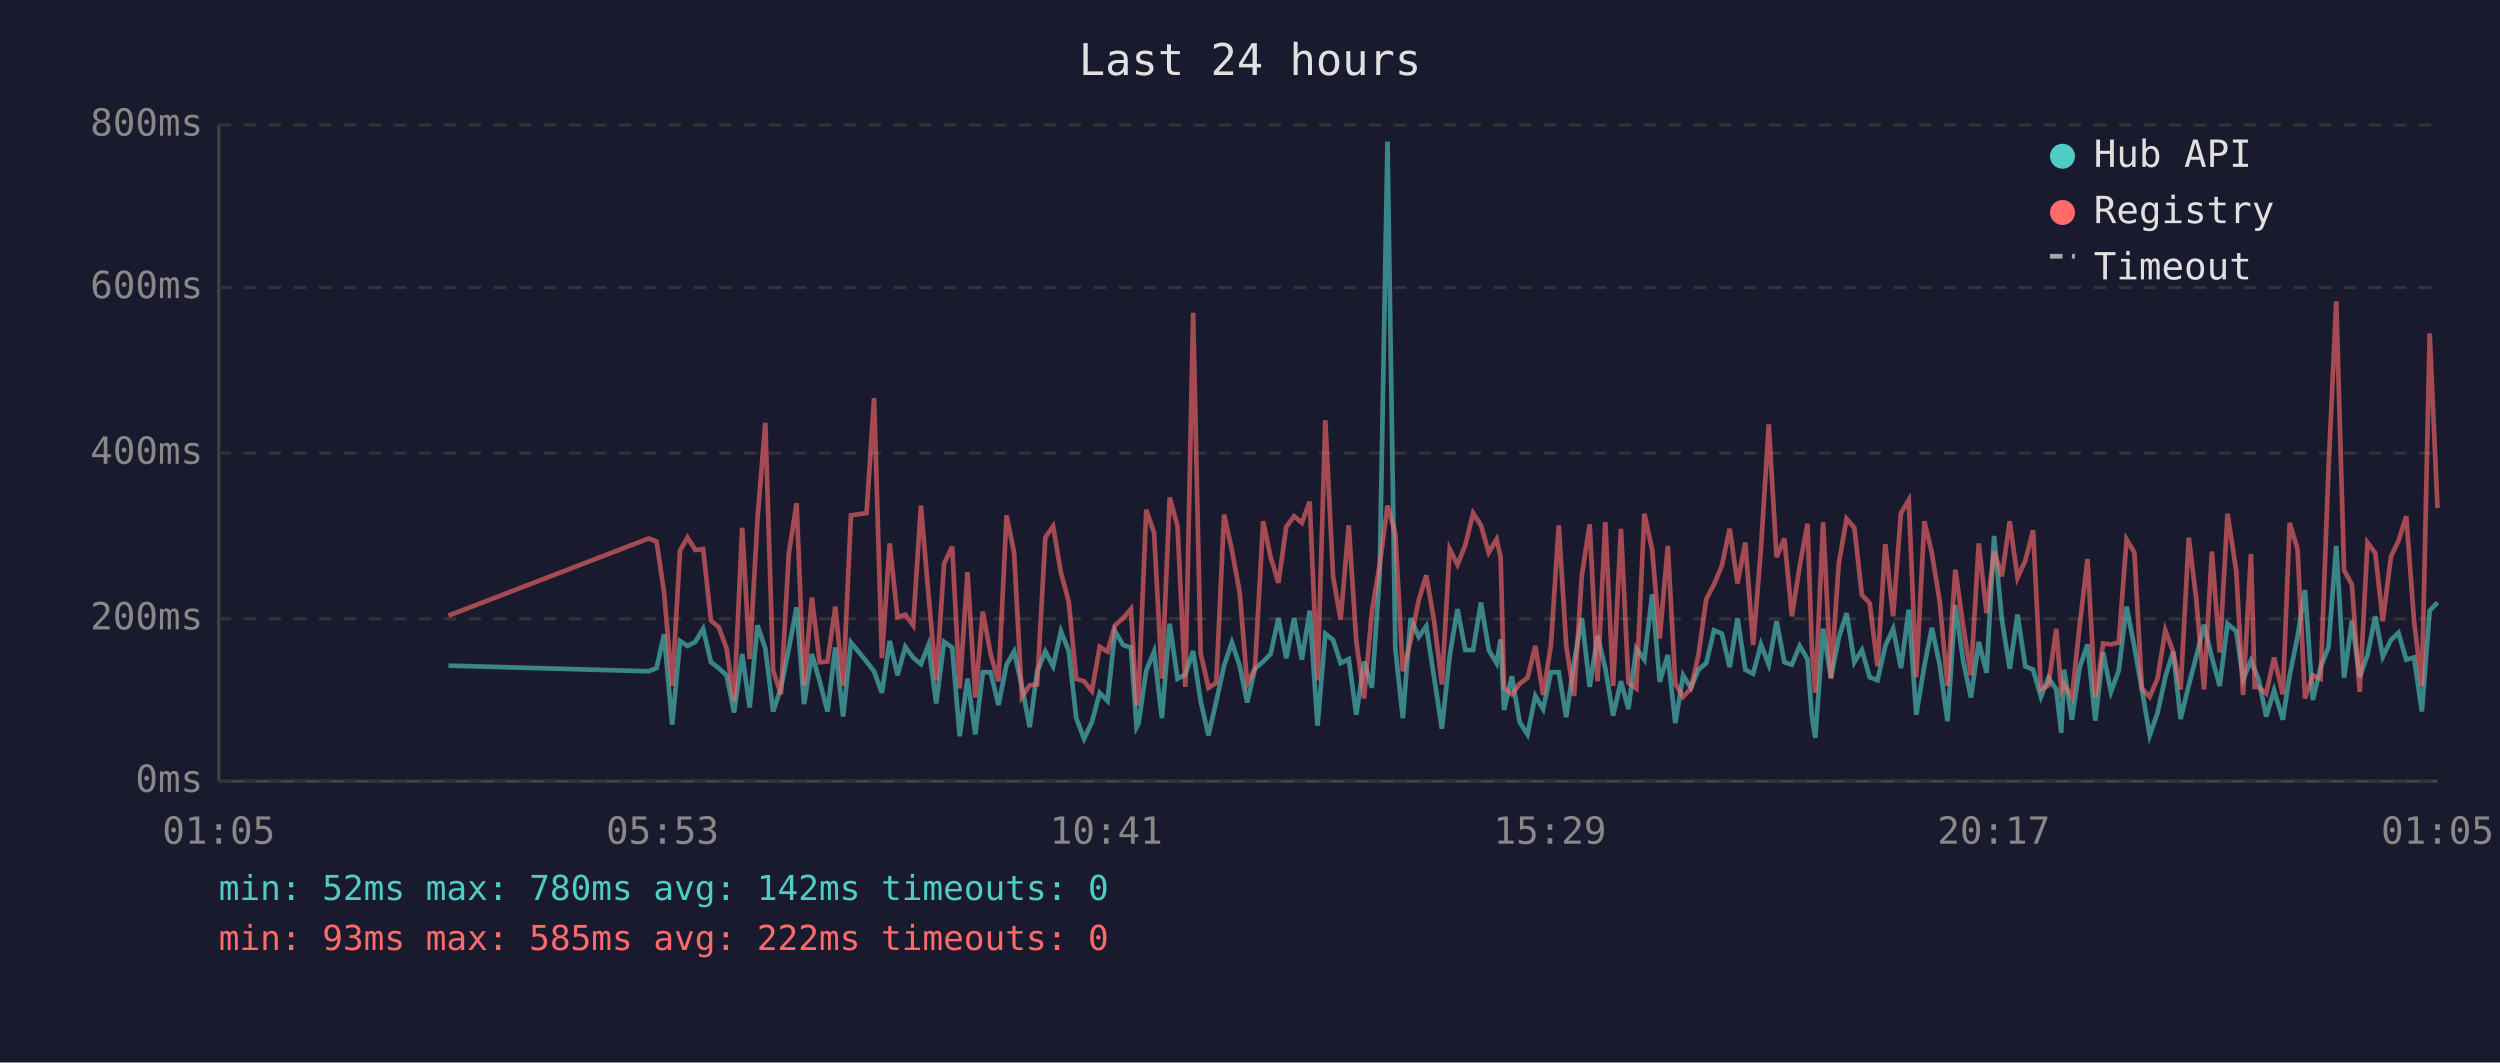
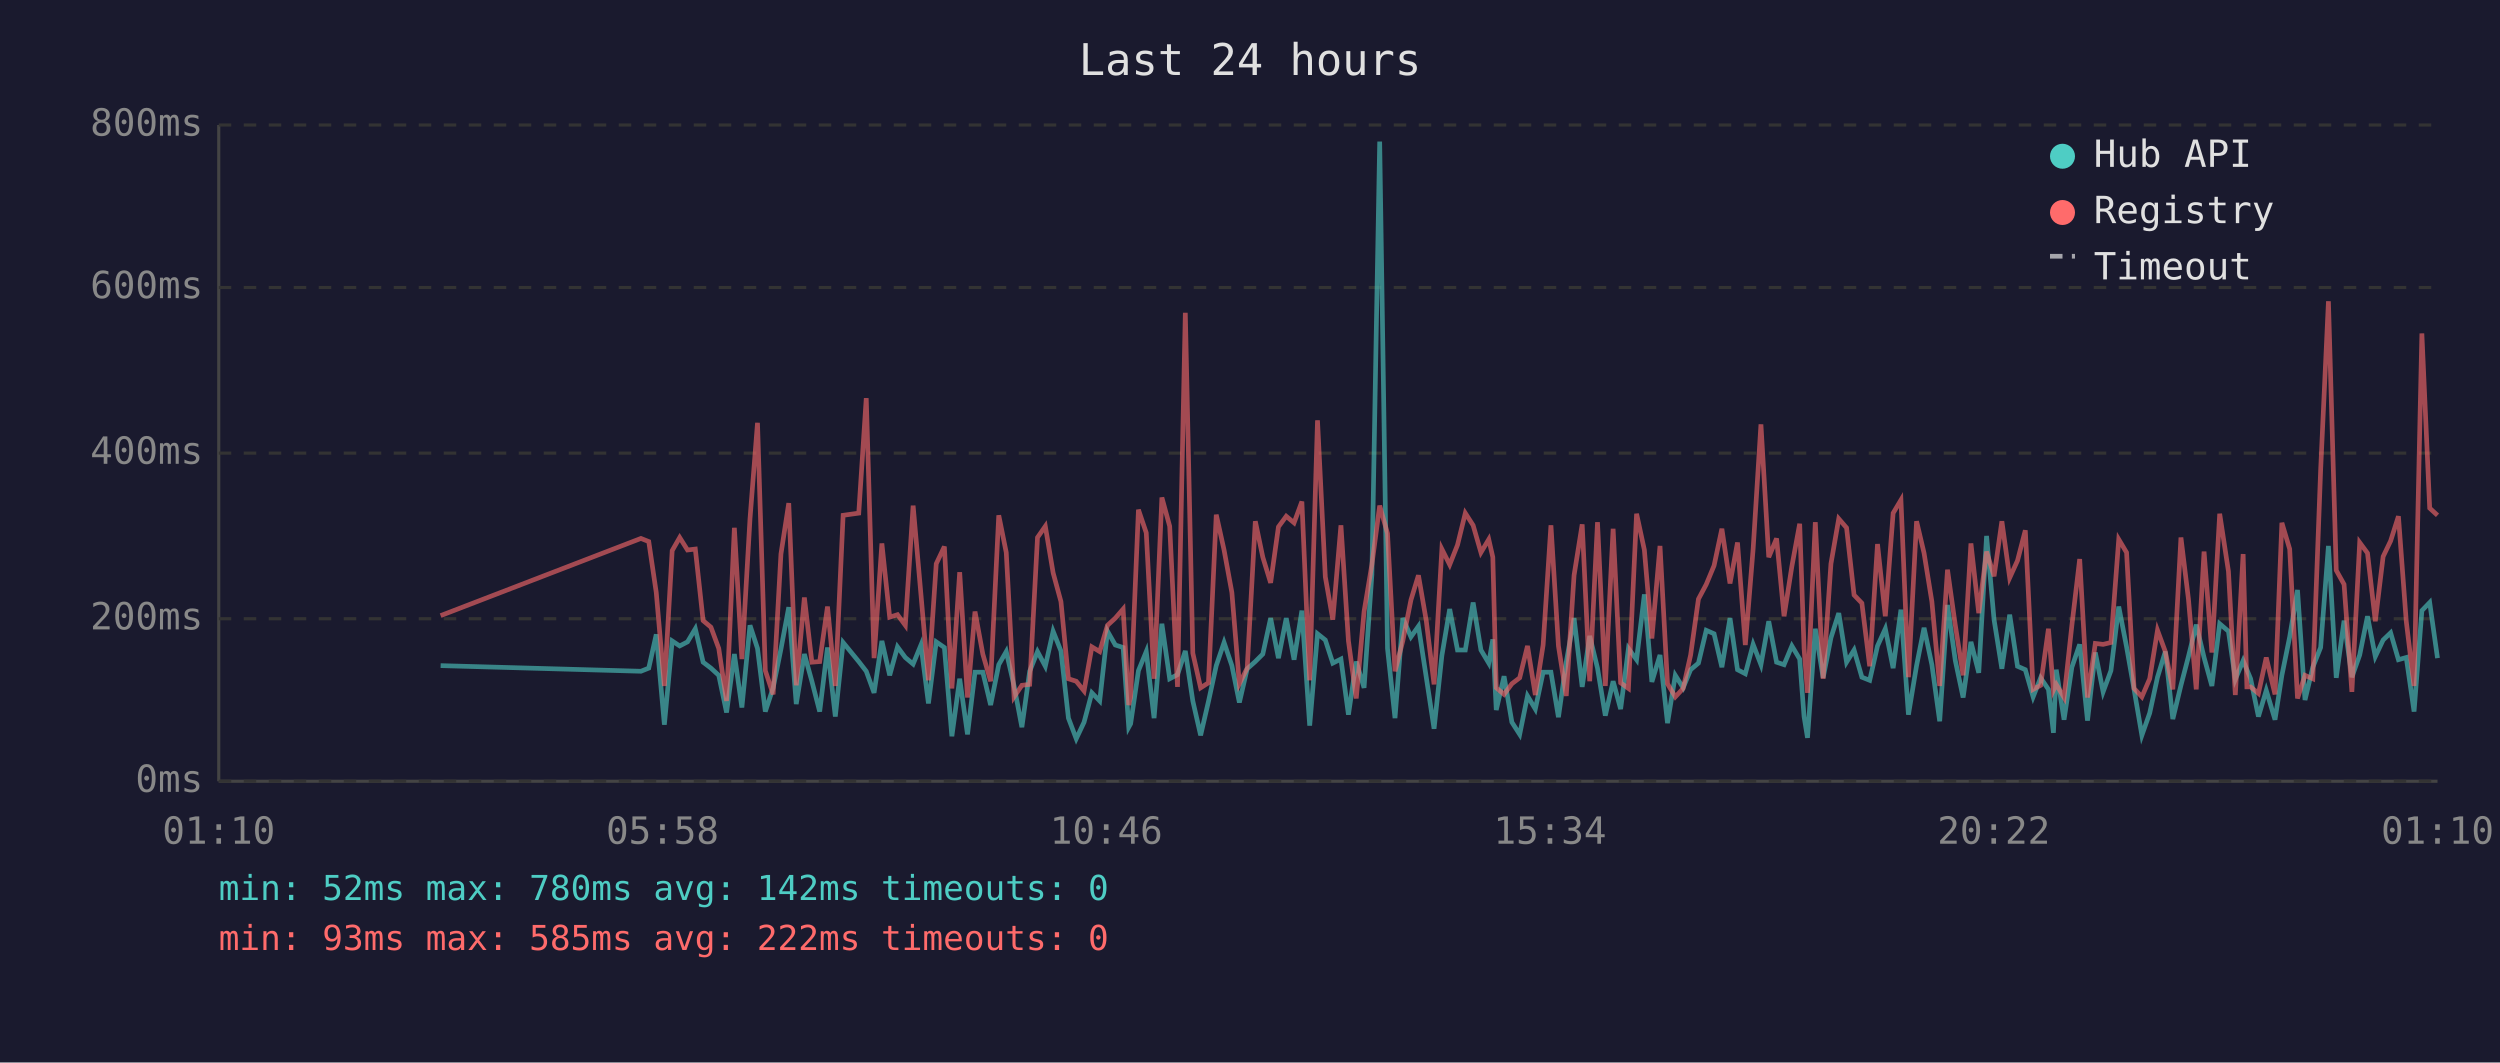
<svg xmlns="http://www.w3.org/2000/svg" viewBox="0 0 800 340" font-family="monospace" font-size="12">
  <rect width="800" height="340" fill="#1a1a2e" />
  <text x="400" y="24" fill="#e0e0e0" font-size="14" text-anchor="middle">Last 24 hours</text>
  <line x1="70" y1="40" x2="70" y2="250" stroke="#444" stroke-width="1" />
  <line x1="70" y1="250" x2="780" y2="250" stroke="#444" stroke-width="1" />
  <line x1="70" y1="250" x2="780" y2="250" stroke="#333" stroke-width="1" stroke-dasharray="4" />
  <text x="65" y="250" fill="#888" text-anchor="end" dominant-baseline="middle">0ms</text>
  <line x1="70" y1="198" x2="780" y2="198" stroke="#333" stroke-width="1" stroke-dasharray="4" />
  <text x="65" y="198" fill="#888" text-anchor="end" dominant-baseline="middle">200ms</text>
  <line x1="70" y1="145" x2="780" y2="145" stroke="#333" stroke-width="1" stroke-dasharray="4" />
  <text x="65" y="145" fill="#888" text-anchor="end" dominant-baseline="middle">400ms</text>
  <line x1="70" y1="92" x2="780" y2="92" stroke="#333" stroke-width="1" stroke-dasharray="4" />
  <text x="65" y="92" fill="#888" text-anchor="end" dominant-baseline="middle">600ms</text>
  <line x1="70" y1="40" x2="780" y2="40" stroke="#333" stroke-width="1" stroke-dasharray="4" />
  <text x="65" y="40" fill="#888" text-anchor="end" dominant-baseline="middle">800ms</text>
-   <text x="70" y="270" fill="#888" text-anchor="middle">01:05</text>
-   <text x="212" y="270" fill="#888" text-anchor="middle">05:53</text>
-   <text x="354" y="270" fill="#888" text-anchor="middle">10:41</text>
-   <text x="496" y="270" fill="#888" text-anchor="middle">15:29</text>
-   <text x="638" y="270" fill="#888" text-anchor="middle">20:17</text>
-   <text x="780" y="270" fill="#888" text-anchor="middle">01:05</text>
-   <polyline points="143.5,213.0 207.6,214.8 210.1,213.8 212.5,203.0 215.1,231.9 217.6,205.1 220.0,206.7 222.5,205.4 225.0,201.2 227.5,211.9 230.0,213.8 232.5,216.1 234.9,228.0 237.5,209.3 239.9,226.4 242.4,200.1 244.9,207.5 247.4,227.7 249.9,220.1 252.4,207.7 254.9,194.3 257.3,225.3 259.8,209.3 262.3,218.0 264.8,227.7 267.3,207.2 269.8,229.3 272.3,205.6 277.3,211.7 279.7,214.8 282.2,221.7 284.7,205.1 287.2,216.1 289.7,207.0 292.2,210.4 294.7,212.5 297.1,206.4 299.6,225.1 302.1,205.4 304.7,207.2 307.1,235.6 309.6,217.2 312.1,235.0 314.5,215.1 317.0,215.1 319.5,225.6 322.1,212.7 324.5,208.5 327.0,219.5 329.5,232.7 331.9,214.8 334.5,208.5 337.0,213.2 339.5,202.0 342.0,208.3 344.4,229.8 346.9,236.4 349.4,231.1 351.9,221.7 354.4,224.3 356.8,202.0 359.4,206.4 361.9,207.2 363.7,232.7 364.3,231.6 366.8,214.6 369.3,208.5 371.8,229.8 374.3,199.6 376.8,217.2 379.3,215.9 381.8,208.3 384.2,224.3 386.7,235.3 389.2,224.5 391.7,213.0 394.2,205.6 396.7,213.0 399.1,224.8 401.6,214.0 404.2,211.7 406.6,209.3 409.1,197.8 411.6,210.6 414.1,197.8 416.6,211.1 419.1,195.4 421.6,232.2 424.1,202.8 426.6,204.8 429.0,212.2 431.6,210.9 434.0,228.7 436.5,211.7 439.0,220.1 441.5,183.9 444.0,45.3 446.5,207.5 448.9,229.8 451.4,197.8 454.0,203.8 456.4,200.4 458.9,216.7 461.4,233.2 463.9,209.8 466.4,194.9 468.9,208.0 471.4,208.0 473.9,192.8 476.4,208.0 478.9,212.2 480.2,204.6 481.3,227.2 483.8,216.4 486.3,231.1 488.8,235.0 491.3,222.7 493.8,226.9 496.3,215.1 498.8,215.1 501.2,229.5 503.7,211.9 506.2,197.8 508.7,219.8 511.2,203.5 513.7,213.8 516.2,229.0 518.7,218.0 521.1,226.9 523.6,207.5 526.2,211.1 528.7,190.2 531.1,218.2 533.7,209.6 536.1,231.4 538.6,216.1 541.1,220.1 543.5,214.3 546.0,212.2 548.5,201.7 551.0,202.8 553.5,213.5 556.0,197.8 558.5,214.3 561.0,215.6 563.5,206.2 566.0,212.7 568.5,198.8 571.0,211.9 573.4,212.7 575.9,206.7 578.4,210.9 579.8,229.3 580.9,236.1 583.4,201.2 585.9,216.9 588.4,204.1 590.9,196.2 593.4,211.9 595.8,208.0 598.3,216.7 600.8,217.7 603.3,206.7 605.8,201.2 608.3,213.8 610.8,195.1 613.2,228.7 615.8,213.0 618.2,200.9 620.7,212.7 623.2,230.8 625.7,193.6 628.2,211.4 630.7,223.2 633.2,205.4 635.7,215.3 638.1,171.5 640.6,198.3 643.1,214.0 645.6,196.7 648.1,213.2 650.6,214.3 653.1,223.0 655.5,216.9 658.0,220.6 659.6,234.5 660.5,214.3 663.0,230.3 665.5,213.5 668.0,206.2 670.5,230.6 673.0,208.8 675.5,221.4 678.0,214.6 680.5,194.1 683.0,207.0 685.4,220.6 687.9,235.3 690.4,228.2 692.9,216.7 695.4,208.5 697.8,230.1 700.4,219.3 702.8,210.1 705.3,199.9 707.8,210.4 710.3,219.5 712.8,199.6 715.6,202.0 717.8,217.4 720.3,211.4 721.5,214.3 722.7,217.2 725.2,229.3 727.7,220.9 730.5,230.3 732.7,216.1 735.2,203.8 737.6,188.8 740.1,224.0 742.6,213.5 745.1,207.2 747.6,174.7 750.1,216.9 752.6,198.6 755.1,216.7 757.6,209.6 760.1,197.2 762.5,210.1 765.1,204.8 767.5,202.5 770.0,211.1 772.5,210.4 775.0,227.7 777.5,195.4 780.0,192.8" fill="none" stroke="#4ecdc4" stroke-width="1.5" opacity="0.6" />
-   <polyline points="143.5,197.0 207.6,172.3 210.1,173.3 212.5,189.6 215.1,219.5 217.6,176.2 220.0,172.0 222.5,176.0 225.0,175.7 227.5,198.6 230.0,200.7 232.5,207.5 234.9,224.3 237.5,168.9 239.9,210.9 242.4,166.0 244.9,135.3 247.4,214.6 249.9,222.2 252.4,177.3 254.9,161.0 257.3,219.3 259.8,191.2 262.3,211.9 264.8,211.7 267.3,194.1 269.8,219.5 272.3,164.9 277.3,164.2 279.7,127.4 282.2,210.6 284.7,173.9 287.2,197.5 289.7,196.7 292.2,200.1 294.7,161.8 297.1,190.2 299.6,217.7 302.1,180.4 304.7,174.9 307.1,220.3 309.6,183.1 312.1,223.2 314.5,195.7 317.0,209.3 319.5,218.0 322.1,164.9 324.5,176.8 327.0,223.0 329.5,219.3 331.9,219.0 334.5,172.0 337.0,168.4 339.5,183.3 342.0,192.5 344.4,217.2 346.9,218.0 349.4,221.1 351.9,207.0 354.4,208.5 356.8,200.1 359.4,197.8 361.9,194.9 363.7,225.6 364.3,223.0 366.8,163.1 369.3,170.5 371.8,217.2 374.3,159.2 376.8,168.4 379.3,219.8 381.8,100.1 384.2,209.0 386.7,220.1 389.2,218.5 391.7,164.7 394.2,176.0 396.7,189.6 399.1,218.8 401.6,213.8 404.2,166.8 406.6,178.3 409.1,186.5 411.6,168.6 414.1,165.2 416.6,167.3 419.1,160.5 421.6,217.7 424.1,134.5 426.6,184.6 429.0,198.3 431.6,168.1 434.0,205.1 436.5,223.5 439.0,195.7 441.5,180.7 444.0,161.8 446.5,170.7 448.9,214.8 451.4,205.1 454.0,192.0 456.4,184.1 458.9,198.6 461.4,219.0 463.9,175.7 466.4,180.7 468.9,174.4 471.4,164.2 473.9,168.1 476.4,176.8 478.9,172.6 480.2,178.3 481.3,220.1 483.8,222.2 486.3,218.8 488.8,216.9 491.3,206.7 493.8,222.4 496.3,206.4 498.8,168.1 501.2,206.7 503.7,222.7 506.2,184.1 508.7,167.8 511.2,218.0 513.7,167.1 516.2,219.5 518.7,169.2 521.1,218.5 523.6,220.3 526.2,164.4 528.7,176.0 531.1,204.3 533.7,174.7 536.1,218.8 538.6,223.0 541.1,220.3 543.5,209.6 546.0,191.7 548.5,187.0 551.0,181.0 553.5,169.2 556.0,186.7 558.5,173.6 561.0,206.4 563.5,175.7 566.0,135.8 568.5,178.3 571.0,172.3 573.4,197.2 575.9,181.2 578.4,167.6 579.8,207.5 580.9,221.7 583.4,167.1 585.9,217.2 588.4,180.4 590.9,166.0 593.4,168.9 595.8,190.4 598.3,193.0 600.8,213.2 603.3,174.1 605.8,197.2 608.3,164.2 610.8,160.0 613.2,216.7 615.8,166.8 618.2,177.0 620.7,192.5 623.2,219.5 625.7,182.3 628.2,200.1 630.7,216.1 633.2,173.9 635.7,196.2 638.1,176.5 640.6,184.4 643.1,166.8 645.6,184.9 648.1,179.4 650.6,169.7 653.1,220.6 655.5,219.3 658.0,201.2 659.6,220.9 660.5,219.0 663.0,223.2 665.5,200.1 668.0,178.9 670.5,223.2 673.0,205.9 675.5,206.2 678.0,205.6 680.5,172.6 683.0,176.8 685.4,220.3 687.9,223.0 690.4,217.2 692.9,201.7 695.4,208.5 697.8,220.6 700.4,172.0 702.8,191.7 705.3,220.6 707.8,176.5 710.3,208.8 712.8,164.4 715.6,182.8 717.8,222.4 720.3,177.3 721.5,219.8 722.7,219.8 725.2,221.9 727.7,210.4 730.5,222.2 732.7,167.3 735.2,175.7 737.6,223.5 740.1,216.1 742.6,217.2 745.1,150.5 747.6,96.4 750.1,182.5 752.6,187.0 755.1,221.4 757.6,173.6 760.1,177.0 762.5,198.8 765.1,178.1 767.5,173.1 770.0,165.2 772.5,198.8 775.0,219.5 777.5,106.7 780.0,162.6" fill="none" stroke="#ff6b6b" stroke-width="1.5" opacity="0.6" />
+   <text x="70" y="270" fill="#888" text-anchor="middle">01:10</text>
+   <text x="212" y="270" fill="#888" text-anchor="middle">05:58</text>
+   <text x="354" y="270" fill="#888" text-anchor="middle">10:46</text>
+   <text x="496" y="270" fill="#888" text-anchor="middle">15:34</text>
+   <text x="638" y="270" fill="#888" text-anchor="middle">20:22</text>
+   <text x="780" y="270" fill="#888" text-anchor="middle">01:10</text>
+   <polyline points="141.0,213.0 205.1,214.8 207.6,213.8 210.0,203.0 212.6,231.9 215.1,205.1 217.5,206.7 220.0,205.4 222.5,201.2 225.0,211.9 227.5,213.8 230.0,216.1 232.5,228.0 235.0,209.3 237.4,226.4 240.0,200.1 242.4,207.5 244.9,227.7 247.4,220.1 249.9,207.7 252.4,194.3 254.8,225.3 257.4,209.3 259.8,218.0 262.3,227.7 264.8,207.2 267.3,229.3 269.8,205.6 274.8,211.7 277.2,214.8 279.7,221.7 282.2,205.1 284.7,216.1 287.2,207.0 289.7,210.4 292.2,212.5 294.7,206.4 297.1,225.1 299.6,205.4 302.2,207.2 304.6,235.6 307.1,217.2 309.6,235.0 312.0,215.1 314.5,215.1 317.0,225.6 319.6,212.7 322.0,208.5 324.5,219.5 327.0,232.7 329.5,214.8 332.0,208.5 334.5,213.2 337.0,202.0 339.5,208.3 341.9,229.8 344.4,236.4 346.9,231.1 349.4,221.7 351.9,224.3 354.4,202.0 356.9,206.4 359.4,207.2 361.2,232.7 361.8,231.6 364.3,214.6 366.8,208.5 369.3,229.8 371.8,199.6 374.3,217.2 376.8,215.9 379.3,208.3 381.7,224.3 384.2,235.3 386.7,224.5 389.2,213.0 391.7,205.6 394.2,213.0 396.6,224.8 399.1,214.0 401.7,211.7 404.1,209.3 406.6,197.8 409.1,210.6 411.6,197.8 414.1,211.1 416.6,195.4 419.1,232.2 421.6,202.8 424.1,204.8 426.5,212.2 429.1,210.9 431.5,228.7 434.0,211.7 436.5,220.1 439.0,183.9 441.5,45.3 444.0,207.5 446.4,229.8 448.9,197.8 451.5,203.8 453.9,200.4 456.4,216.7 458.9,233.2 461.4,209.8 463.9,194.9 466.4,208.0 468.9,208.0 471.4,192.8 473.9,208.0 476.4,212.2 477.7,204.6 478.8,227.2 481.3,216.4 483.8,231.1 486.3,235.0 488.8,222.7 491.3,226.9 493.8,215.1 496.3,215.1 498.7,229.5 501.2,211.9 503.7,197.8 506.3,219.8 508.7,203.5 511.2,213.8 513.7,229.0 516.2,218.0 518.6,226.9 521.1,207.5 523.7,211.1 526.2,190.2 528.6,218.2 531.2,209.6 533.6,231.4 536.1,216.1 538.6,220.1 541.0,214.3 543.5,212.2 546.0,201.7 548.5,202.8 551.0,213.5 553.6,197.8 556.0,214.3 558.5,215.6 561.0,206.2 563.5,212.7 566.0,198.8 568.5,211.9 570.9,212.7 573.4,206.7 575.9,210.9 577.3,229.3 578.4,236.1 580.9,201.2 583.4,216.9 585.9,204.1 588.4,196.2 590.9,211.9 593.3,208.0 595.8,216.7 598.3,217.7 600.8,206.7 603.3,201.2 605.8,213.8 608.3,195.1 610.7,228.7 613.3,213.0 615.7,200.9 618.2,212.7 620.7,230.8 623.2,193.6 625.7,211.4 628.2,223.2 630.7,205.4 633.2,215.3 635.7,171.5 638.1,198.3 640.6,214.0 643.1,196.7 645.6,213.2 648.1,214.3 650.6,223.0 653.0,216.9 655.5,220.6 657.1,234.5 658.0,214.3 660.5,230.3 663.0,213.5 665.5,206.2 668.0,230.6 670.5,208.8 673.0,221.4 675.5,214.6 678.0,194.1 680.5,207.0 682.9,220.6 685.4,235.3 687.9,228.2 690.4,216.7 692.9,208.5 695.3,230.1 697.9,219.3 700.3,210.1 702.8,199.9 705.3,210.4 707.8,219.5 710.3,199.6 713.1,202.0 715.3,217.4 717.8,211.4 719.0,214.3 720.2,217.2 722.7,229.3 725.2,220.9 728.0,230.3 730.2,216.1 732.7,203.8 735.2,188.8 737.6,224.0 740.1,213.5 742.6,207.2 745.1,174.7 747.6,216.9 750.1,198.6 752.6,216.7 755.1,209.6 757.6,197.2 760.1,210.1 762.6,204.8 765.0,202.5 767.5,211.1 770.0,210.4 772.5,227.7 775.0,195.4 777.5,192.8 780.0,210.6" fill="none" stroke="#4ecdc4" stroke-width="1.5" opacity="0.6" />
+   <polyline points="141.0,197.0 205.1,172.3 207.6,173.3 210.0,189.6 212.6,219.5 215.1,176.2 217.5,172.0 220.0,176.0 222.5,175.7 225.0,198.6 227.5,200.7 230.0,207.5 232.5,224.3 235.0,168.9 237.4,210.9 240.0,166.0 242.4,135.3 244.9,214.6 247.4,222.2 249.9,177.3 252.4,161.0 254.8,219.3 257.4,191.2 259.8,211.9 262.3,211.7 264.8,194.1 267.3,219.5 269.8,164.9 274.8,164.2 277.2,127.4 279.7,210.6 282.2,173.9 284.7,197.5 287.2,196.7 289.7,200.1 292.2,161.8 294.7,190.2 297.1,217.7 299.6,180.4 302.2,174.9 304.6,220.3 307.1,183.1 309.6,223.2 312.0,195.7 314.5,209.3 317.0,218.0 319.6,164.9 322.0,176.8 324.5,223.0 327.0,219.3 329.5,219.0 332.0,172.0 334.5,168.4 337.0,183.3 339.5,192.5 341.9,217.2 344.4,218.0 346.9,221.1 349.4,207.0 351.9,208.5 354.4,200.1 356.9,197.8 359.4,194.9 361.2,225.6 361.8,223.0 364.3,163.1 366.8,170.5 369.3,217.2 371.8,159.2 374.3,168.4 376.8,219.8 379.3,100.1 381.7,209.0 384.2,220.1 386.7,218.5 389.2,164.7 391.7,176.0 394.2,189.6 396.6,218.8 399.1,213.8 401.7,166.8 404.1,178.3 406.6,186.5 409.1,168.6 411.6,165.2 414.1,167.3 416.6,160.5 419.1,217.7 421.6,134.5 424.1,184.6 426.5,198.3 429.1,168.1 431.5,205.1 434.0,223.5 436.5,195.7 439.0,180.7 441.5,161.8 444.0,170.7 446.4,214.8 448.9,205.1 451.5,192.0 453.9,184.1 456.4,198.6 458.9,219.0 461.4,175.7 463.9,180.7 466.4,174.4 468.9,164.2 471.4,168.1 473.9,176.8 476.4,172.6 477.7,178.3 478.8,220.1 481.3,222.2 483.8,218.8 486.3,216.9 488.8,206.7 491.3,222.4 493.8,206.4 496.3,168.1 498.7,206.7 501.2,222.7 503.7,184.1 506.3,167.8 508.7,218.0 511.2,167.1 513.7,219.5 516.2,169.2 518.6,218.5 521.1,220.3 523.7,164.4 526.2,176.0 528.6,204.3 531.2,174.7 533.6,218.8 536.1,223.0 538.6,220.3 541.0,209.6 543.5,191.7 546.0,187.0 548.5,181.0 551.0,169.2 553.6,186.7 556.0,173.6 558.5,206.4 561.0,175.7 563.5,135.8 566.0,178.3 568.5,172.3 570.9,197.2 573.4,181.2 575.9,167.6 577.3,207.5 578.4,221.7 580.9,167.1 583.4,217.2 585.9,180.4 588.4,166.0 590.9,168.9 593.3,190.4 595.8,193.0 598.3,213.2 600.8,174.1 603.3,197.2 605.8,164.2 608.3,160.0 610.7,216.7 613.3,166.8 615.7,177.0 618.2,192.5 620.7,219.5 623.2,182.3 625.7,200.1 628.2,216.1 630.7,173.9 633.2,196.2 635.7,176.5 638.1,184.4 640.6,166.8 643.1,184.9 645.6,179.4 648.1,169.7 650.6,220.6 653.0,219.3 655.5,201.2 657.1,220.9 658.0,219.0 660.5,223.2 663.0,200.1 665.5,178.9 668.0,223.2 670.5,205.9 673.0,206.2 675.5,205.6 678.0,172.6 680.5,176.8 682.9,220.3 685.4,223.0 687.9,217.2 690.4,201.7 692.9,208.5 695.3,220.6 697.9,172.0 700.3,191.7 702.8,220.6 705.3,176.5 707.8,208.8 710.3,164.4 713.1,182.8 715.3,222.4 717.8,177.3 719.0,219.8 720.2,219.8 722.7,221.9 725.2,210.4 728.0,222.2 730.2,167.3 732.7,175.7 735.2,223.5 737.6,216.1 740.1,217.2 742.6,150.5 745.1,96.4 747.6,182.5 750.1,187.0 752.6,221.4 755.1,173.6 757.6,177.0 760.1,198.8 762.6,178.1 765.0,173.1 767.5,165.2 770.0,198.8 772.5,219.5 775.0,106.7 777.5,162.6 780.0,164.9" fill="none" stroke="#ff6b6b" stroke-width="1.5" opacity="0.6" />
  <circle cx="660" cy="50" r="4" fill="#4ecdc4" />
  <text x="670" y="50" fill="#e0e0e0" dominant-baseline="middle">Hub API</text>
  <circle cx="660" cy="68" r="4" fill="#ff6b6b" />
  <text x="670" y="68" fill="#e0e0e0" dominant-baseline="middle">Registry</text>
  <line x1="656" y1="82" x2="664" y2="82" stroke="#e0e0e0" stroke-width="1.5" stroke-dasharray="4,3" opacity="0.7" />
  <text x="670" y="86" fill="#e0e0e0" dominant-baseline="middle">Timeout</text>
  <text x="70" y="288" fill="#4ecdc4" font-size="11">min: 52ms  max: 780ms  avg: 142ms  timeouts: 0</text>
  <text x="70" y="304" fill="#ff6b6b" font-size="11">min: 93ms  max: 585ms  avg: 222ms  timeouts: 0</text>
</svg>
